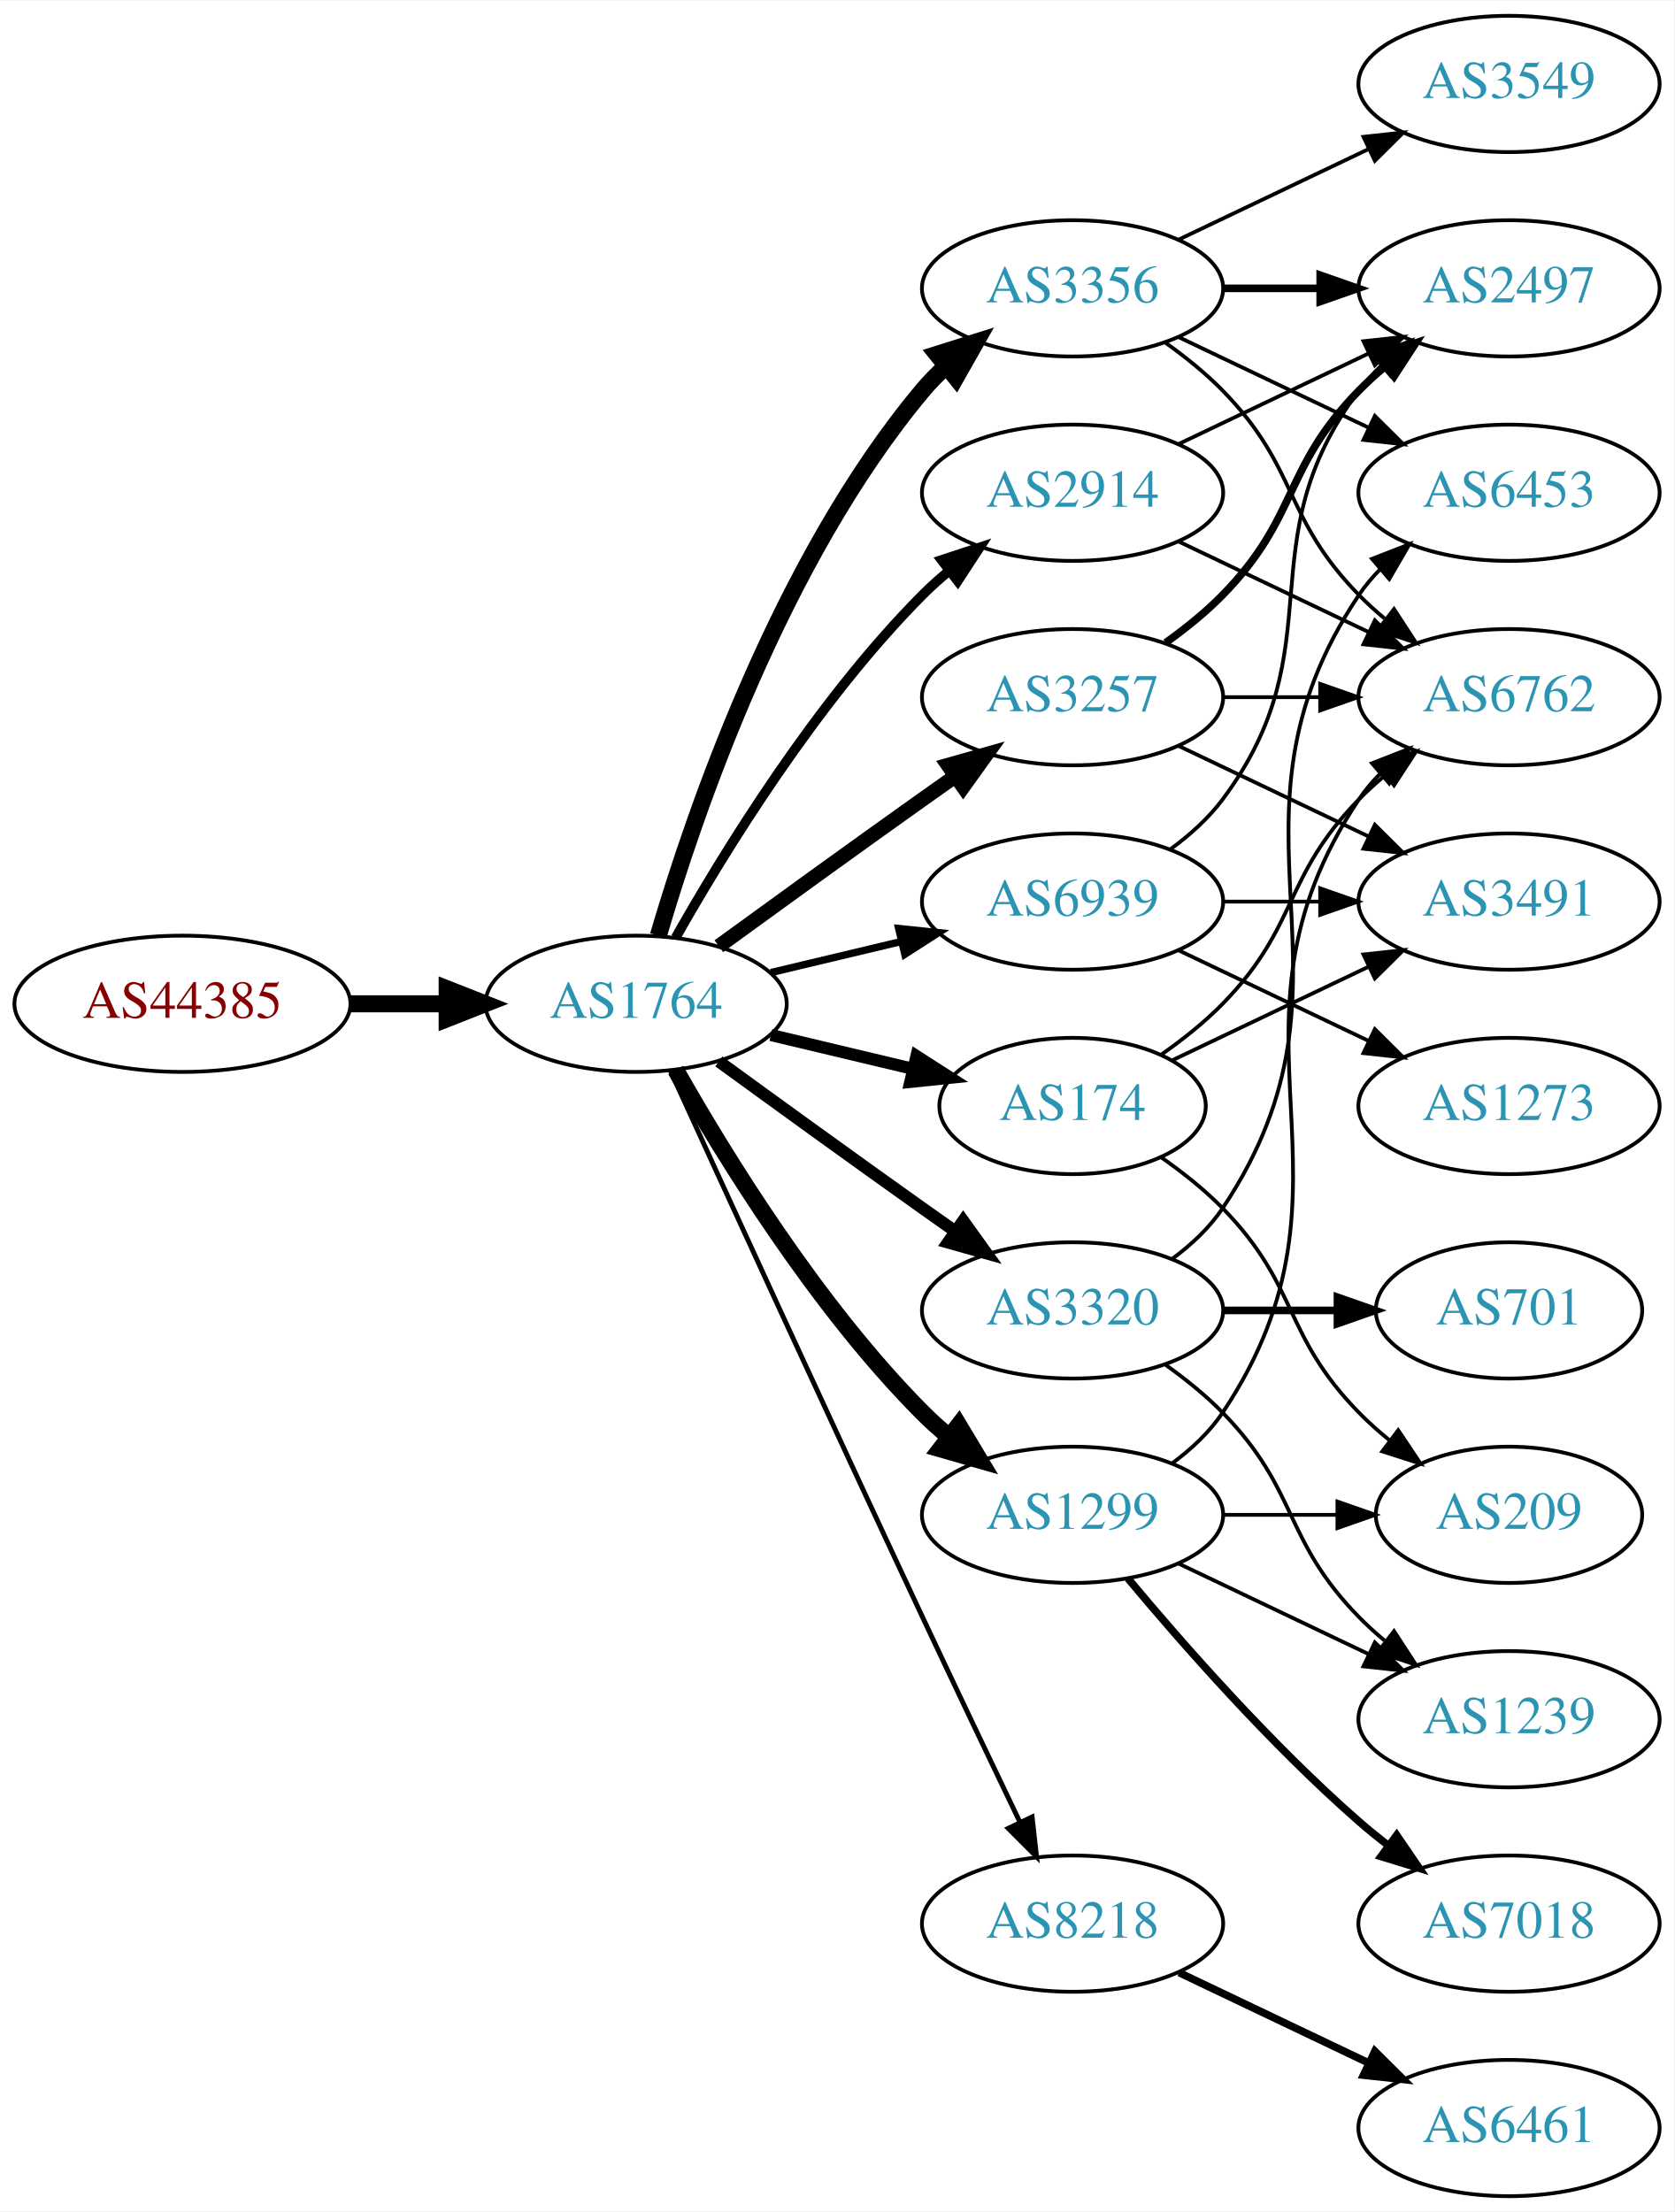
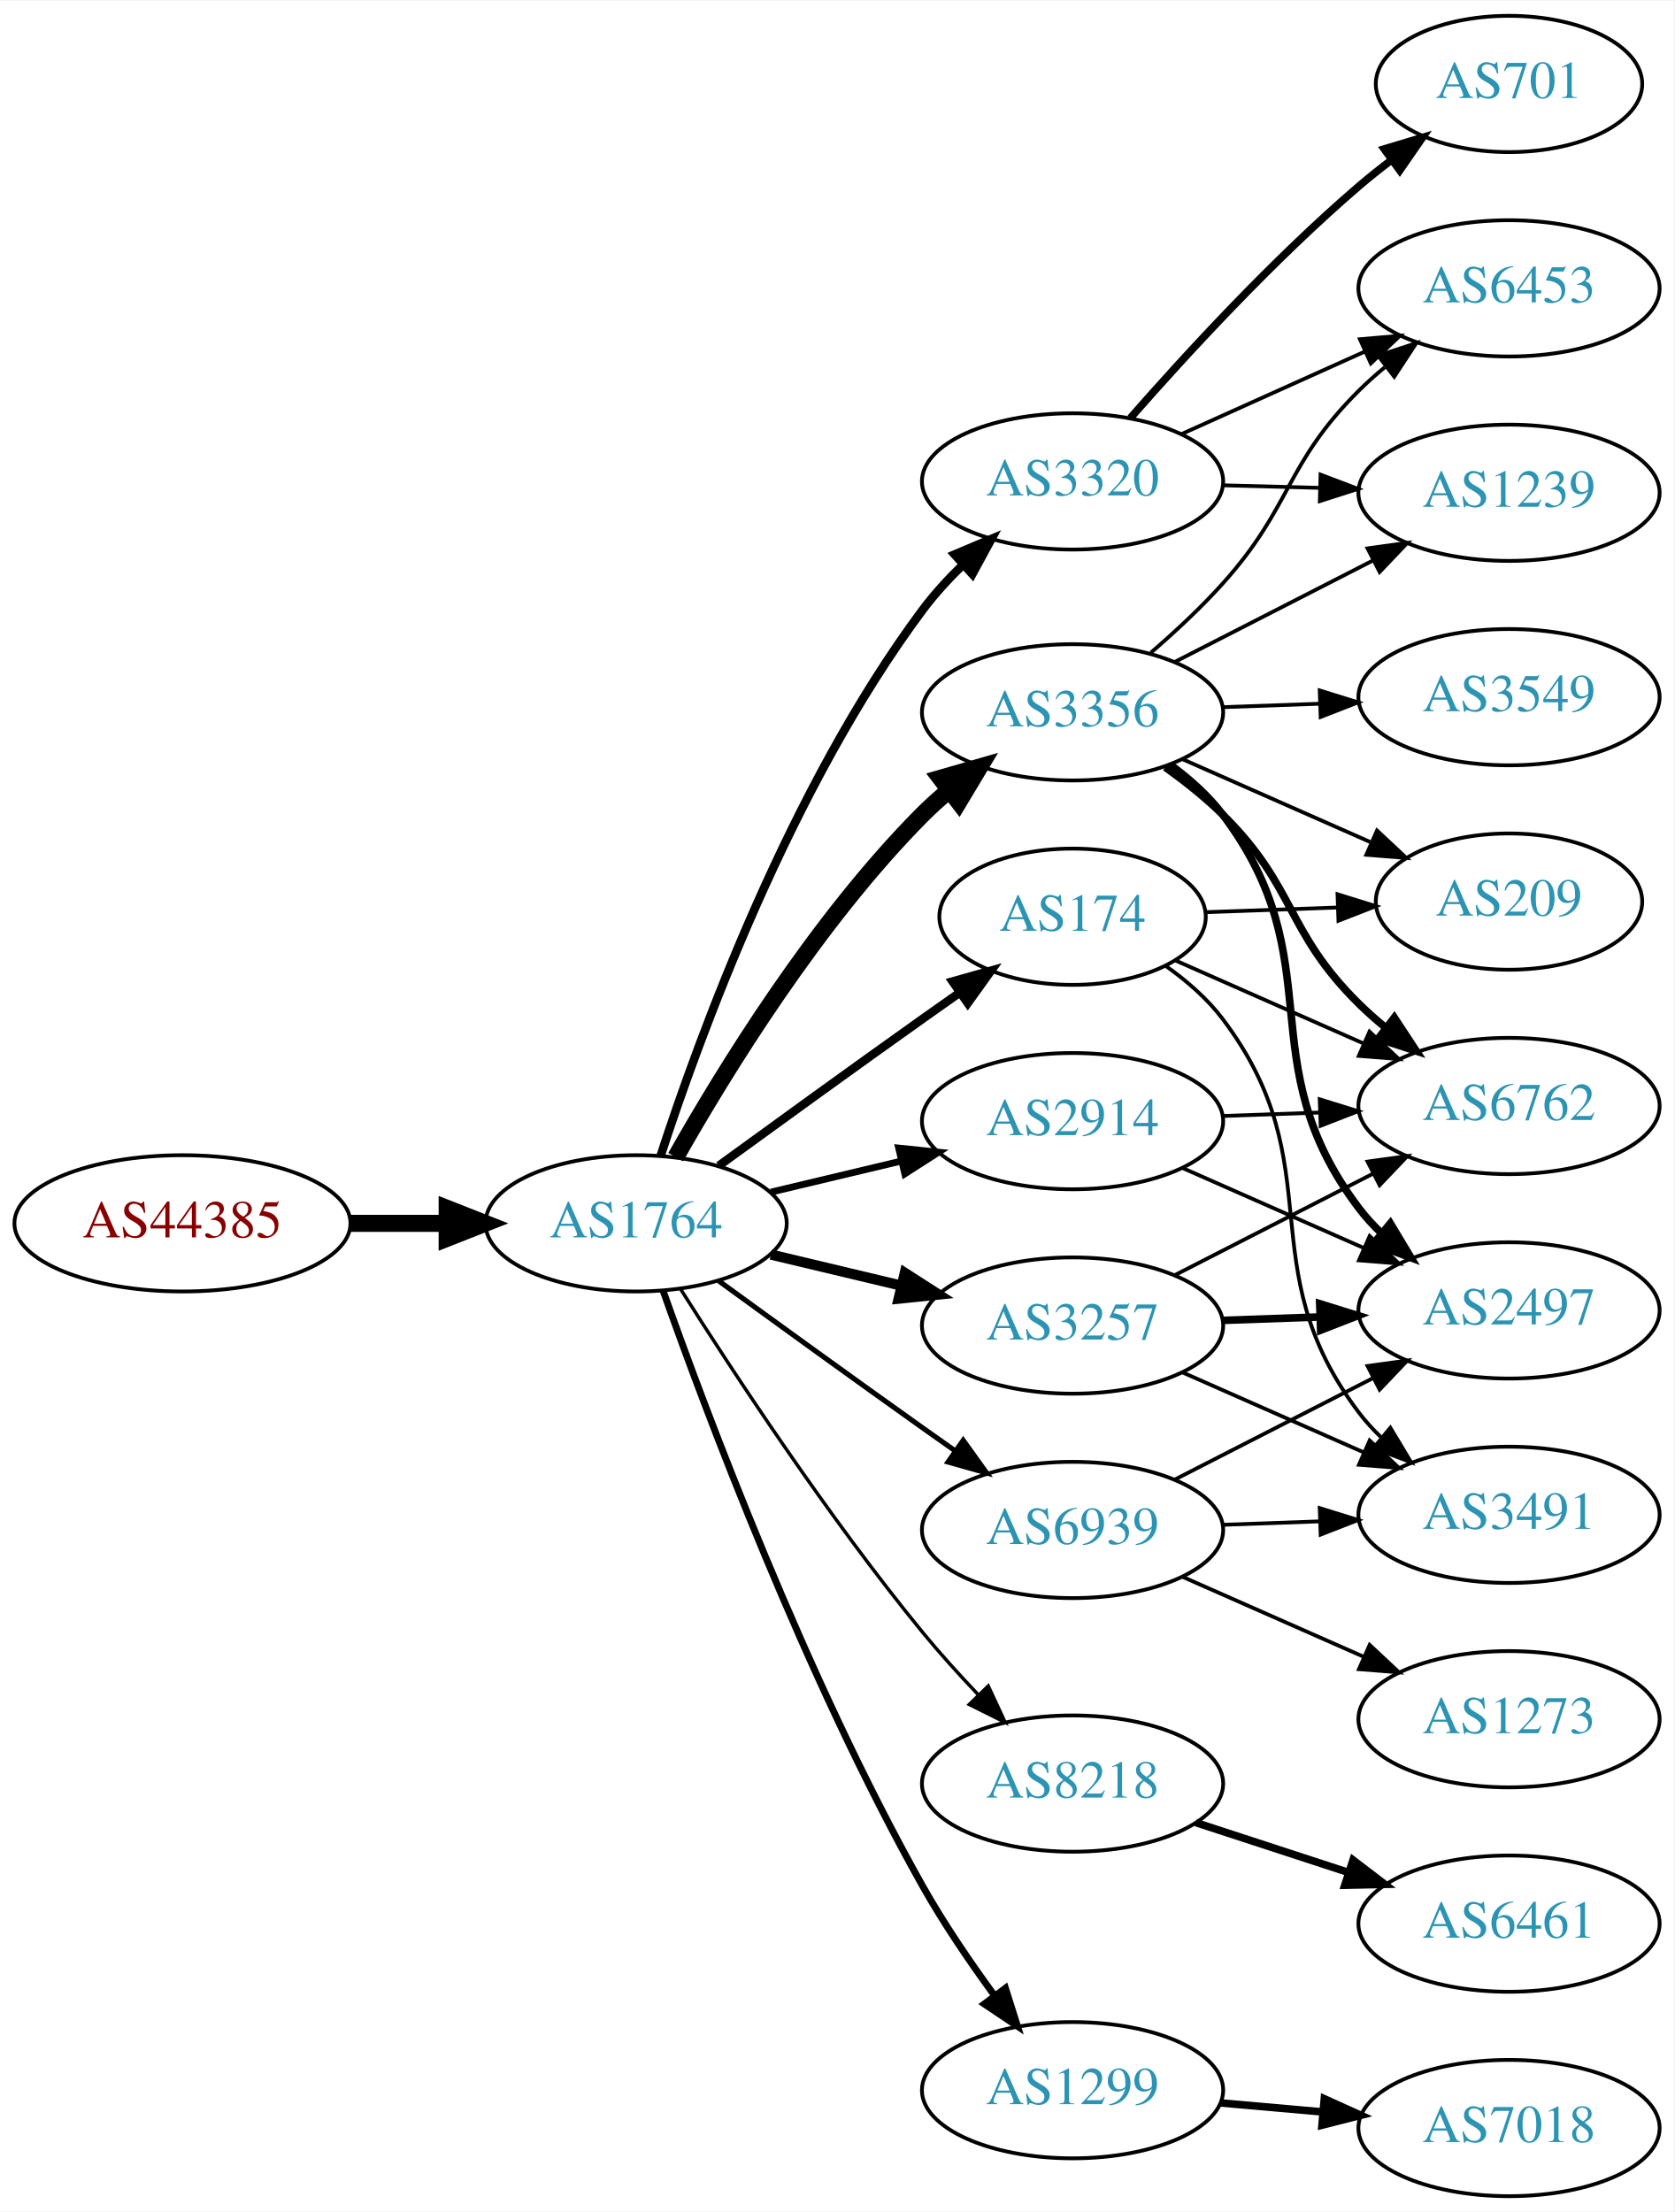
<svg xmlns="http://www.w3.org/2000/svg" xmlns:xlink="http://www.w3.org/1999/xlink" width="442pt" height="584pt" viewBox="0.00 0.00 442.27 584.00">
  <g id="graph0" class="graph" transform="scale(1 1) rotate(0) translate(4 580)">
    <polygon fill="white" stroke="none" points="-4,4 -4,-580 438.271,-580 438.271,4 -4,4" />
    <g id="node1" class="node">
      <g id="a_node1">
        <a xlink:href="/asn/44385" xlink:title="AS44385 ~ NA-NET Communications GmbH [AT]">
-           <ellipse fill="#ffffff" stroke="black" cx="44.196" cy="-315" rx="44.393" ry="18" />
-           <text text-anchor="middle" x="44.196" y="-311.3" font-family="Times,serif" font-size="14.00" fill="#880000">AS44385</text>
+           <ellipse fill="#ffffff" stroke="black" cx="44.196" cy="-257" rx="44.393" ry="18" />
+           <text text-anchor="middle" x="44.196" y="-253.3" font-family="Times,serif" font-size="14.00" fill="#880000">AS44385</text>
        </a>
      </g>
    </g>
    <g id="node2" class="node">
      <g id="a_node2">
        <a xlink:href="/asn/1764" xlink:title="AS1764 ~ NEXTLAYER-AS [AT]">
-           <ellipse fill="#ffffff" stroke="black" cx="164.039" cy="-315" rx="39.794" ry="18" />
-           <text text-anchor="middle" x="164.039" y="-311.3" font-family="Times,serif" font-size="14.00" fill="#2c94b3">AS1764</text>
+           <ellipse fill="#ffffff" stroke="black" cx="164.039" cy="-257" rx="39.794" ry="18" />
+           <text text-anchor="middle" x="164.039" y="-253.3" font-family="Times,serif" font-size="14.00" fill="#2c94b3">AS1764</text>
        </a>
      </g>
    </g>
    <g id="edge1" class="edge">
-       <path fill="none" stroke="black" stroke-width="4.5" d="M88.407,-315C96.72,-315 105.482,-315 113.965,-315" />
-       <polygon fill="black" stroke="black" stroke-width="4.5" points="114.123,-318.938 124.123,-315 114.123,-311.063 114.123,-318.938" />
+       <path fill="none" stroke="black" stroke-width="4.5" d="M88.407,-257C96.72,-257 105.482,-257 113.965,-257" />
+       <polygon fill="black" stroke="black" stroke-width="4.5" points="114.123,-260.938 124.123,-257 114.123,-253.063 114.123,-260.938" />
    </g>
    <g id="node3" class="node">
      <g id="a_node3">
-         <a xlink:href="/asn/3257" xlink:title="AS3257 ~ GTT [DE]">
-           <ellipse fill="#ffffff" stroke="black" cx="279.332" cy="-396" rx="39.794" ry="18" />
-           <text text-anchor="middle" x="279.332" y="-392.3" font-family="Times,serif" font-size="14.00" fill="#2c94b3">AS3257</text>
+         <a xlink:href="/asn/2914" xlink:title="AS2914 ~ NTT America, Inc. [US]">
+           <ellipse fill="#ffffff" stroke="black" cx="279.332" cy="-284" rx="39.794" ry="18" />
+           <text text-anchor="middle" x="279.332" y="-280.3" font-family="Times,serif" font-size="14.00" fill="#2c94b3">AS2914</text>
        </a>
      </g>
    </g>
    <g id="edge2" class="edge">
-       <path fill="none" stroke="black" stroke-width="3.857" d="M185.887,-330.222C200.821,-341.091 221.435,-356.025 239.685,-369 242.506,-371.005 245.449,-373.085 248.397,-375.159" />
-       <polygon fill="black" stroke="black" stroke-width="3.857" points="246.424,-378.05 256.621,-380.926 250.443,-372.319 246.424,-378.05" />
+       <path fill="none" stroke="black" stroke-width="1.8" d="M199.646,-265.248C210.517,-267.838 222.671,-270.735 234.114,-273.462" />
+       <polygon fill="black" stroke="black" stroke-width="1.8" points="233.397,-276.889 243.936,-275.803 235.02,-270.08 233.397,-276.889" />
    </g>
    <g id="node4" class="node">
      <g id="a_node4">
-         <a xlink:href="/asn/2914" xlink:title="AS2914 ~ NTT America, Inc. [US]">
-           <ellipse fill="#ffffff" stroke="black" cx="279.332" cy="-450" rx="39.794" ry="18" />
-           <text text-anchor="middle" x="279.332" y="-446.3" font-family="Times,serif" font-size="14.00" fill="#2c94b3">AS2914</text>
+         <a xlink:href="/asn/8218" xlink:title="AS8218 ~ legacy Neotelecoms [FR]">
+           <ellipse fill="#ffffff" stroke="black" cx="279.332" cy="-109" rx="39.794" ry="18" />
+           <text text-anchor="middle" x="279.332" y="-105.3" font-family="Times,serif" font-size="14.00" fill="#2c94b3">AS8218</text>
        </a>
      </g>
    </g>
    <g id="edge3" class="edge">
-       <path fill="none" stroke="black" stroke-width="2.571" d="M174.498,-332.49C187.28,-355.096 211.712,-394.886 239.685,-423 241.796,-425.121 244.092,-427.188 246.477,-429.171" />
-       <polygon fill="black" stroke="black" stroke-width="2.571" points="244.73,-432.242 254.793,-435.556 248.993,-426.69 244.73,-432.242" />
+       <path fill="none" stroke="black" stroke-width="0.9" d="M175.849,-239.541C189.682,-217.653 214.837,-179.323 239.685,-149 244.208,-143.48 249.341,-137.813 254.354,-132.545" />
+       <polygon fill="black" stroke="black" stroke-width="0.9" points="257.061,-134.781 261.528,-125.174 252.045,-129.899 257.061,-134.781" />
    </g>
    <g id="node5" class="node">
      <g id="a_node5">
        <a xlink:href="/asn/3320" xlink:title="AS3320 ~ DTAG [DE]">
-           <ellipse fill="#ffffff" stroke="black" cx="279.332" cy="-234" rx="39.794" ry="18" />
-           <text text-anchor="middle" x="279.332" y="-230.3" font-family="Times,serif" font-size="14.00" fill="#2c94b3">AS3320</text>
+           <ellipse fill="#ffffff" stroke="black" cx="279.332" cy="-453" rx="39.794" ry="18" />
+           <text text-anchor="middle" x="279.332" y="-449.3" font-family="Times,serif" font-size="14.00" fill="#2c94b3">AS3320</text>
        </a>
      </g>
    </g>
    <g id="edge4" class="edge">
-       <path fill="none" stroke="black" stroke-width="3.214" d="M185.887,-299.778C200.821,-288.909 221.435,-273.975 239.685,-261 242.506,-258.995 245.449,-256.915 248.397,-254.841" />
-       <polygon fill="black" stroke="black" stroke-width="3.214" points="250.443,-257.681 256.621,-249.074 246.424,-251.95 250.443,-257.681" />
+       <path fill="none" stroke="black" stroke-width="2.25" d="M170.514,-274.838C180.69,-306.137 204.708,-372.073 239.685,-419 242.809,-423.192 246.524,-427.243 250.396,-430.999" />
+       <polygon fill="black" stroke="black" stroke-width="2.25" points="248.161,-433.697 257.921,-437.818 252.861,-428.51 248.161,-433.697" />
    </g>
    <g id="node6" class="node">
      <g id="a_node6">
        <a xlink:href="/asn/3356" xlink:title="AS3356 ~ LEVEL3 [US]">
-           <ellipse fill="#ffffff" stroke="black" cx="279.332" cy="-504" rx="39.794" ry="18" />
-           <text text-anchor="middle" x="279.332" y="-500.3" font-family="Times,serif" font-size="14.00" fill="#2c94b3">AS3356</text>
+           <ellipse fill="#ffffff" stroke="black" cx="279.332" cy="-392" rx="39.794" ry="18" />
+           <text text-anchor="middle" x="279.332" y="-388.3" font-family="Times,serif" font-size="14.00" fill="#2c94b3">AS3356</text>
        </a>
      </g>
    </g>
    <g id="edge5" class="edge">
-       <path fill="none" stroke="black" stroke-width="4.5" d="M169.913,-333.002C179.227,-364.844 202.043,-431.981 239.685,-477 241.555,-479.237 243.654,-481.374 245.88,-483.396" />
-       <polygon fill="black" stroke="black" stroke-width="4.5" points="243.548,-486.574 253.799,-489.804 248.502,-480.452 243.548,-486.574" />
+       <path fill="none" stroke="black" stroke-width="4.5" d="M174.498,-274.49C187.28,-297.096 211.712,-336.886 239.685,-365 241.796,-367.121 244.092,-369.188 246.477,-371.171" />
+       <polygon fill="black" stroke="black" stroke-width="4.5" points="244.463,-374.589 254.793,-377.556 249.259,-368.343 244.463,-374.589" />
    </g>
    <g id="node7" class="node">
      <g id="a_node7">
-         <a xlink:href="/asn/174" xlink:title="AS174 ~ Cogent Communications [US]">
-           <ellipse fill="#ffffff" stroke="black" cx="279.332" cy="-288" rx="35.194" ry="18" />
-           <text text-anchor="middle" x="279.332" y="-284.3" font-family="Times,serif" font-size="14.00" fill="#2c94b3">AS174</text>
+         <a xlink:href="/asn/3257" xlink:title="AS3257 ~ GTT [DE]">
+           <ellipse fill="#ffffff" stroke="black" cx="279.332" cy="-230" rx="39.794" ry="18" />
+           <text text-anchor="middle" x="279.332" y="-226.3" font-family="Times,serif" font-size="14.00" fill="#2c94b3">AS3257</text>
        </a>
      </g>
    </g>
    <g id="edge6" class="edge">
-       <path fill="none" stroke="black" stroke-width="3.214" d="M199.646,-306.752C211.44,-303.942 224.745,-300.771 237.013,-297.847" />
-       <polygon fill="black" stroke="black" stroke-width="3.214" points="238.101,-301.186 247.018,-295.463 236.479,-294.376 238.101,-301.186" />
+       <path fill="none" stroke="black" stroke-width="2.7" d="M199.646,-248.752C210.517,-246.162 222.671,-243.265 234.114,-240.538" />
+       <polygon fill="black" stroke="black" stroke-width="2.7" points="235.02,-243.92 243.936,-238.197 233.397,-237.111 235.02,-243.92" />
    </g>
    <g id="node8" class="node">
      <g id="a_node8">
        <a xlink:href="/asn/1299" xlink:title="AS1299 ~ Telia Carrier [EU]">
-           <ellipse fill="#ffffff" stroke="black" cx="279.332" cy="-180" rx="39.794" ry="18" />
-           <text text-anchor="middle" x="279.332" y="-176.3" font-family="Times,serif" font-size="14.00" fill="#2c94b3">AS1299</text>
+           <ellipse fill="#ffffff" stroke="black" cx="279.332" cy="-28" rx="39.794" ry="18" />
+           <text text-anchor="middle" x="279.332" y="-24.3" font-family="Times,serif" font-size="14.00" fill="#2c94b3">AS1299</text>
        </a>
      </g>
    </g>
    <g id="edge7" class="edge">
-       <path fill="none" stroke="black" stroke-width="4.5" d="M174.498,-297.51C187.28,-274.904 211.712,-235.114 239.685,-207 241.796,-204.879 244.092,-202.812 246.477,-200.829" />
-       <polygon fill="black" stroke="black" stroke-width="4.5" points="249.259,-203.657 254.793,-194.444 244.463,-197.411 249.259,-203.657" />
+       <path fill="none" stroke="black" stroke-width="1.8" d="M171.142,-239.266C182.57,-206.973 208.848,-136.849 239.685,-82 245.251,-72.1 252.256,-61.823 258.769,-52.924" />
+       <polygon fill="black" stroke="black" stroke-width="1.8" points="261.606,-54.975 264.799,-44.873 256.003,-50.779 261.606,-54.975" />
    </g>
    <g id="node9" class="node">
      <g id="a_node9">
-         <a xlink:href="/asn/8218" xlink:title="AS8218 ~ legacy Neotelecoms [FR]">
-           <ellipse fill="#ffffff" stroke="black" cx="279.332" cy="-72" rx="39.794" ry="18" />
-           <text text-anchor="middle" x="279.332" y="-68.3" font-family="Times,serif" font-size="14.00" fill="#2c94b3">AS8218</text>
+         <a xlink:href="/asn/174" xlink:title="AS174 ~ Cogent Communications [US]">
+           <ellipse fill="#ffffff" stroke="black" cx="279.332" cy="-338" rx="35.194" ry="18" />
+           <text text-anchor="middle" x="279.332" y="-334.3" font-family="Times,serif" font-size="14.00" fill="#2c94b3">AS174</text>
        </a>
      </g>
    </g>
    <g id="edge8" class="edge">
-       <path fill="none" stroke="black" stroke-width="1.286" d="M173.026,-297.464C186.602,-267.704 215.099,-205.43 239.685,-153 248.176,-134.892 257.868,-114.579 265.422,-98.825" />
-       <polygon fill="black" stroke="black" stroke-width="1.286" points="268.647,-100.195 269.82,-89.665 262.337,-97.165 268.647,-100.195" />
+       <path fill="none" stroke="black" stroke-width="2.25" d="M185.887,-272.222C200.821,-283.091 221.435,-298.025 239.685,-311 242.895,-313.282 246.264,-315.661 249.619,-318.018" />
+       <polygon fill="black" stroke="black" stroke-width="2.25" points="247.631,-320.899 257.83,-323.77 251.647,-315.166 247.631,-320.899" />
    </g>
    <g id="node10" class="node">
      <g id="a_node10">
        <a xlink:href="/asn/6939" xlink:title="AS6939 ~ Hurricane Electric LLC [US]">
-           <ellipse fill="#ffffff" stroke="black" cx="279.332" cy="-342" rx="39.794" ry="18" />
-           <text text-anchor="middle" x="279.332" y="-338.3" font-family="Times,serif" font-size="14.00" fill="#2c94b3">AS6939</text>
+           <ellipse fill="#ffffff" stroke="black" cx="279.332" cy="-176" rx="39.794" ry="18" />
+           <text text-anchor="middle" x="279.332" y="-172.3" font-family="Times,serif" font-size="14.00" fill="#2c94b3">AS6939</text>
        </a>
      </g>
    </g>
    <g id="edge9" class="edge">
-       <path fill="none" stroke="black" stroke-width="1.929" d="M199.646,-323.248C210.517,-325.838 222.671,-328.735 234.114,-331.462" />
-       <polygon fill="black" stroke="black" stroke-width="1.929" points="233.397,-334.889 243.936,-333.803 235.02,-328.08 233.397,-334.889" />
+       <path fill="none" stroke="black" stroke-width="1.35" d="M185.887,-241.778C200.821,-230.909 221.435,-215.975 239.685,-203 242.506,-200.995 245.449,-198.915 248.397,-196.841" />
+       <polygon fill="black" stroke="black" stroke-width="1.35" points="250.443,-199.681 256.621,-191.074 246.424,-193.95 250.443,-199.681" />
+     </g>
+     <g id="node15" class="node">
+       <g id="a_node15">
+         <a xlink:href="/asn/6762" xlink:title="AS6762 ~ TELECOM ITALIA SPARKLE S.p.A. [IT]">
+           <ellipse fill="#ffffff" stroke="black" cx="394.625" cy="-288" rx="39.794" ry="18" />
+           <text text-anchor="middle" x="394.625" y="-284.3" font-family="Times,serif" font-size="14.00" fill="#2c94b3">AS6762</text>
+         </a>
+       </g>
+     </g>
+     <g id="edge31" class="edge">
+       <path fill="none" stroke="black" d="M319.004,-285.365C327.207,-285.655 335.971,-285.964 344.503,-286.266" />
+       <polygon fill="black" stroke="black" points="344.625,-289.772 354.742,-286.627 344.872,-282.776 344.625,-289.772" />
+     </g>
+     <g id="node17" class="node">
+       <g id="a_node17">
+         <a xlink:href="/asn/2497" xlink:title="AS2497 ~ Internet Initiative Japan Inc. [JP]">
+           <ellipse fill="#ffffff" stroke="black" cx="394.625" cy="-234" rx="39.794" ry="18" />
+           <text text-anchor="middle" x="394.625" y="-230.3" font-family="Times,serif" font-size="14.00" fill="#2c94b3">AS2497</text>
+         </a>
+       </g>
+     </g>
+     <g id="edge30" class="edge">
+       <path fill="none" stroke="black" d="M308.337,-271.64C322.771,-265.27 340.572,-257.414 356.171,-250.53" />
+       <polygon fill="black" stroke="black" points="357.814,-253.63 365.549,-246.391 354.987,-247.226 357.814,-253.63" />
    </g>
    <g id="node11" class="node">
      <g id="a_node11">
-         <a xlink:href="/asn/2497" xlink:title="AS2497 ~ Internet Initiative Japan Inc. [JP]">
-           <ellipse fill="#ffffff" stroke="black" cx="394.625" cy="-504" rx="39.794" ry="18" />
-           <text text-anchor="middle" x="394.625" y="-500.3" font-family="Times,serif" font-size="14.00" fill="#2c94b3">AS2497</text>
+         <a xlink:href="/asn/6461" xlink:title="AS6461 ~ Zayo Bandwidth [US]">
+           <ellipse fill="#ffffff" stroke="black" cx="394.625" cy="-72" rx="39.794" ry="18" />
+           <text text-anchor="middle" x="394.625" y="-68.3" font-family="Times,serif" font-size="14.00" fill="#2c94b3">AS6461</text>
        </a>
      </g>
    </g>
    <g id="edge10" class="edge">
-       <path fill="none" stroke="black" stroke-width="2" d="M303.926,-410.389C309.182,-414.148 314.513,-418.437 318.978,-423 339.151,-443.617 334.806,-456.383 354.978,-477 357.071,-479.139 359.354,-481.218 361.731,-483.21" />
-       <polygon fill="black" stroke="black" stroke-width="2" points="359.974,-486.275 370.031,-489.611 364.249,-480.732 359.974,-486.275" />
+       <path fill="none" stroke="black" stroke-width="2" d="M311.89,-98.693C324.307,-94.638 338.741,-89.924 351.992,-85.597" />
+       <polygon fill="black" stroke="black" stroke-width="2" points="353.423,-88.811 361.842,-82.38 351.25,-82.157 353.423,-88.811" />
    </g>
    <g id="node12" class="node">
      <g id="a_node12">
-         <a xlink:href="/asn/6762" xlink:title="AS6762 ~ TELECOM ITALIA SPARKLE S.p.A. [IT]">
-           <ellipse fill="#ffffff" stroke="black" cx="394.625" cy="-396" rx="39.794" ry="18" />
-           <text text-anchor="middle" x="394.625" y="-392.3" font-family="Times,serif" font-size="14.00" fill="#2c94b3">AS6762</text>
+         <a xlink:href="/asn/701" xlink:title="AS701 ~ UUNET [US]">
+           <ellipse fill="#ffffff" stroke="black" cx="394.625" cy="-558" rx="35.194" ry="18" />
+           <text text-anchor="middle" x="394.625" y="-554.3" font-family="Times,serif" font-size="14.00" fill="#2c94b3">AS701</text>
        </a>
      </g>
    </g>
    <g id="edge11" class="edge">
-       <path fill="none" stroke="black" d="M319.004,-396C327.207,-396 335.971,-396 344.503,-396" />
-       <polygon fill="black" stroke="black" points="344.742,-399.5 354.742,-396 344.742,-392.5 344.742,-399.5" />
+       <path fill="none" stroke="black" stroke-width="2" d="M294.615,-469.756C309.035,-486.214 332.35,-511.606 354.978,-531 357.67,-533.307 360.557,-535.606 363.496,-537.834" />
+       <polygon fill="black" stroke="black" stroke-width="2" points="361.653,-540.822 371.8,-543.872 365.77,-535.16 361.653,-540.822" />
    </g>
    <g id="node13" class="node">
      <g id="a_node13">
-         <a xlink:href="/asn/3491" xlink:title="AS3491 ~ PCCW Global, Inc. [US]">
-           <ellipse fill="#ffffff" stroke="black" cx="394.625" cy="-342" rx="39.794" ry="18" />
-           <text text-anchor="middle" x="394.625" y="-338.3" font-family="Times,serif" font-size="14.00" fill="#2c94b3">AS3491</text>
+         <a xlink:href="/asn/1239" xlink:title="AS1239 ~ Sprint [US]">
+           <ellipse fill="#ffffff" stroke="black" cx="394.625" cy="-450" rx="39.794" ry="18" />
+           <text text-anchor="middle" x="394.625" y="-446.3" font-family="Times,serif" font-size="14.00" fill="#2c94b3">AS1239</text>
        </a>
      </g>
    </g>
    <g id="edge12" class="edge">
-       <path fill="none" stroke="black" d="M307.468,-383.066C322.462,-375.919 341.283,-366.948 357.506,-359.215" />
-       <polygon fill="black" stroke="black" points="359.188,-362.291 366.71,-354.829 356.177,-355.972 359.188,-362.291" />
-     </g>
-     <g id="edge29" class="edge">
-       <path fill="none" stroke="black" d="M307.468,-462.934C322.462,-470.081 341.283,-479.052 357.506,-486.785" />
-       <polygon fill="black" stroke="black" points="356.177,-490.028 366.71,-491.171 359.188,-483.709 356.177,-490.028" />
-     </g>
-     <g id="edge28" class="edge">
-       <path fill="none" stroke="black" d="M307.468,-437.066C322.462,-429.919 341.283,-420.948 357.506,-413.215" />
-       <polygon fill="black" stroke="black" points="359.188,-416.291 366.71,-408.829 356.177,-409.972 359.188,-416.291" />
+       <path fill="none" stroke="black" d="M319.004,-451.976C327.207,-451.759 335.971,-451.527 344.503,-451.301" />
+       <polygon fill="black" stroke="black" points="344.838,-454.793 354.742,-451.03 344.653,-447.796 344.838,-454.793" />
    </g>
    <g id="node14" class="node">
      <g id="a_node14">
-         <a xlink:href="/asn/701" xlink:title="AS701 ~ UUNET [US]">
-           <ellipse fill="#ffffff" stroke="black" cx="394.625" cy="-234" rx="35.194" ry="18" />
-           <text text-anchor="middle" x="394.625" y="-230.3" font-family="Times,serif" font-size="14.00" fill="#2c94b3">AS701</text>
+         <a xlink:href="/asn/6453" xlink:title="AS6453 ~ TATA COMMUNICATIONS (AMERICA) INC [US]">
+           <ellipse fill="#ffffff" stroke="black" cx="394.625" cy="-504" rx="39.794" ry="18" />
+           <text text-anchor="middle" x="394.625" y="-500.3" font-family="Times,serif" font-size="14.00" fill="#2c94b3">AS6453</text>
        </a>
      </g>
    </g>
    <g id="edge13" class="edge">
-       <path fill="none" stroke="black" stroke-width="2" d="M319.004,-234C328.709,-234 339.2,-234 349.163,-234" />
-       <polygon fill="black" stroke="black" stroke-width="2" points="349.299,-237.5 359.299,-234 349.299,-230.5 349.299,-237.5" />
-     </g>
-     <g id="node15" class="node">
-       <g id="a_node15">
-         <a xlink:href="/asn/1239" xlink:title="AS1239 ~ Sprint [US]">
-           <ellipse fill="#ffffff" stroke="black" cx="394.625" cy="-126" rx="39.794" ry="18" />
-           <text text-anchor="middle" x="394.625" y="-122.3" font-family="Times,serif" font-size="14.00" fill="#2c94b3">AS1239</text>
-         </a>
-       </g>
+       <path fill="none" stroke="black" d="M308.046,-465.476C322.585,-472.021 340.599,-480.13 356.345,-487.218" />
+       <polygon fill="black" stroke="black" points="355.248,-490.563 365.803,-491.476 358.121,-484.18 355.248,-490.563" />
+     </g>
+     <g id="edge18" class="edge">
+       <path fill="none" stroke="black" d="M306.323,-405.306C321.867,-413.264 341.818,-423.478 358.723,-432.132" />
+       <polygon fill="black" stroke="black" points="357.258,-435.314 367.754,-436.756 360.447,-429.083 357.258,-435.314" />
+     </g>
+     <g id="edge16" class="edge">
+       <path fill="none" stroke="black" d="M300.031,-407.764C306.376,-413.242 313.244,-419.618 318.978,-426 337.521,-446.638 335.312,-457.429 354.978,-477 357.099,-479.111 359.403,-481.17 361.793,-483.148" />
+       <polygon fill="black" stroke="black" points="360.051,-486.222 370.118,-489.524 364.307,-480.665 360.051,-486.222" />
    </g>
    <g id="edge14" class="edge">
-       <path fill="none" stroke="black" d="M303.926,-219.611C309.182,-215.852 314.513,-211.563 318.978,-207 339.151,-186.383 334.806,-173.617 354.978,-153 357.071,-150.861 359.354,-148.782 361.731,-146.79" />
-       <polygon fill="black" stroke="black" points="364.249,-149.268 370.031,-140.389 359.974,-143.725 364.249,-149.268" />
+       <path fill="none" stroke="black" stroke-width="2" d="M303.807,-377.493C309.068,-373.739 314.432,-369.482 318.978,-365 338.478,-345.775 335.478,-334.225 354.978,-315 357.109,-312.899 359.42,-310.847 361.815,-308.874" />
+       <polygon fill="black" stroke="black" stroke-width="2" points="364.327,-311.359 370.149,-302.507 360.078,-305.797 364.327,-311.359" />
    </g>
    <g id="node16" class="node">
      <g id="a_node16">
-         <a xlink:href="/asn/6453" xlink:title="AS6453 ~ TATA COMMUNICATIONS (AMERICA) INC [US]">
-           <ellipse fill="#ffffff" stroke="black" cx="394.625" cy="-450" rx="39.794" ry="18" />
-           <text text-anchor="middle" x="394.625" y="-446.3" font-family="Times,serif" font-size="14.00" fill="#2c94b3">AS6453</text>
+         <a xlink:href="/asn/3549" xlink:title="AS3549 ~ Level 3 Parent, LLC [US]">
+           <ellipse fill="#ffffff" stroke="black" cx="394.625" cy="-396" rx="39.794" ry="18" />
+           <text text-anchor="middle" x="394.625" y="-392.3" font-family="Times,serif" font-size="14.00" fill="#2c94b3">AS3549</text>
        </a>
      </g>
    </g>
    <g id="edge15" class="edge">
-       <path fill="none" stroke="black" d="M305.651,-247.607C310.707,-251.351 315.518,-255.831 318.978,-261 360.003,-322.294 313.954,-361.706 354.978,-423 356.6,-425.423 358.519,-427.695 360.621,-429.81" />
-       <polygon fill="black" stroke="black" points="358.434,-432.546 368.306,-436.393 362.988,-427.229 358.434,-432.546" />
-     </g>
-     <g id="edge16" class="edge">
-       <path fill="none" stroke="black" stroke-width="2" d="M319.004,-504C327.207,-504 335.971,-504 344.503,-504" />
-       <polygon fill="black" stroke="black" stroke-width="2" points="344.742,-507.5 354.742,-504 344.742,-500.5 344.742,-507.5" />
-     </g>
-     <g id="edge19" class="edge">
-       <path fill="none" stroke="black" d="M303.926,-489.611C309.182,-485.852 314.513,-481.563 318.978,-477 339.151,-456.383 334.806,-443.617 354.978,-423 357.071,-420.861 359.354,-418.782 361.731,-416.79" />
-       <polygon fill="black" stroke="black" points="364.249,-419.268 370.031,-410.389 359.974,-413.725 364.249,-419.268" />
+       <path fill="none" stroke="black" d="M319.004,-393.365C327.207,-393.655 335.971,-393.964 344.503,-394.266" />
+       <polygon fill="black" stroke="black" points="344.625,-397.772 354.742,-394.627 344.872,-390.776 344.625,-397.772" />
    </g>
    <g id="edge17" class="edge">
-       <path fill="none" stroke="black" d="M307.468,-491.066C322.462,-483.919 341.283,-474.948 357.506,-467.215" />
-       <polygon fill="black" stroke="black" points="359.188,-470.291 366.71,-462.829 356.177,-463.972 359.188,-470.291" />
-     </g>
-     <g id="node17" class="node">
-       <g id="a_node17">
-         <a xlink:href="/asn/3549" xlink:title="AS3549 ~ Level 3 Parent, LLC [US]">
-           <ellipse fill="#ffffff" stroke="black" cx="394.625" cy="-558" rx="39.794" ry="18" />
-           <text text-anchor="middle" x="394.625" y="-554.3" font-family="Times,serif" font-size="14.00" fill="#2c94b3">AS3549</text>
-         </a>
-       </g>
-     </g>
-     <g id="edge18" class="edge">
-       <path fill="none" stroke="black" d="M307.468,-516.934C322.462,-524.081 341.283,-533.052 357.506,-540.785" />
-       <polygon fill="black" stroke="black" points="356.177,-544.028 366.71,-545.171 359.188,-537.709 356.177,-544.028" />
-     </g>
-     <g id="edge21" class="edge">
-       <path fill="none" stroke="black" d="M302.714,-301.532C308.356,-305.49 314.17,-310.086 318.978,-315 339.151,-335.617 334.806,-348.383 354.978,-369 357.071,-371.139 359.354,-373.218 361.731,-375.21" />
-       <polygon fill="black" stroke="black" points="359.974,-378.275 370.031,-381.611 364.249,-372.732 359.974,-378.275" />
-     </g>
-     <g id="edge20" class="edge">
-       <path fill="none" stroke="black" d="M305.757,-300.119C321.059,-307.413 340.783,-316.814 357.665,-324.86" />
-       <polygon fill="black" stroke="black" points="356.172,-328.026 366.705,-329.169 359.184,-321.707 356.172,-328.026" />
+       <path fill="none" stroke="black" stroke-width="2" d="M305.22,-378.087C310.298,-374.359 315.228,-369.963 318.978,-365 348.467,-325.976 325.489,-300.024 354.978,-261 356.736,-258.674 358.753,-256.472 360.923,-254.405" />
+       <polygon fill="black" stroke="black" stroke-width="2" points="363.281,-256.996 368.736,-247.913 358.808,-251.612 363.281,-256.996" />
    </g>
    <g id="node18" class="node">
      <g id="a_node18">
        <a xlink:href="/asn/209" xlink:title="AS209 ~ CenturyLink Communications, LLC [US]">
-           <ellipse fill="#ffffff" stroke="black" cx="394.625" cy="-180" rx="35.194" ry="18" />
-           <text text-anchor="middle" x="394.625" y="-176.3" font-family="Times,serif" font-size="14.00" fill="#2c94b3">AS209</text>
-         </a>
-       </g>
+           <ellipse fill="#ffffff" stroke="black" cx="394.625" cy="-342" rx="35.194" ry="18" />
+           <text text-anchor="middle" x="394.625" y="-338.3" font-family="Times,serif" font-size="14.00" fill="#2c94b3">AS209</text>
+         </a>
+       </g>
+     </g>
+     <g id="edge19" class="edge">
+       <path fill="none" stroke="black" d="M308.337,-379.64C323.313,-373.031 341.915,-364.821 357.92,-357.757" />
+       <polygon fill="black" stroke="black" points="359.76,-360.772 367.495,-353.532 356.933,-354.367 359.76,-360.772" />
    </g>
    <g id="edge22" class="edge">
-       <path fill="none" stroke="black" d="M302.714,-274.468C308.356,-270.51 314.17,-265.914 318.978,-261 339.151,-240.383 334.806,-227.617 354.978,-207 357.457,-204.466 360.204,-202.017 363.056,-199.696" />
-       <polygon fill="black" stroke="black" points="365.359,-202.343 371.242,-193.532 361.148,-196.752 365.359,-202.343" />
-     </g>
-     <g id="edge24" class="edge">
-       <path fill="none" stroke="black" d="M305.651,-193.607C310.707,-197.351 315.518,-201.831 318.978,-207 360.003,-268.294 313.954,-307.706 354.978,-369 356.6,-371.423 358.519,-373.695 360.621,-375.81" />
-       <polygon fill="black" stroke="black" points="358.434,-378.546 368.306,-382.393 362.988,-373.229 358.434,-378.546" />
-     </g>
-     <g id="edge25" class="edge">
-       <path fill="none" stroke="black" d="M307.468,-167.066C322.462,-159.919 341.283,-150.948 357.506,-143.215" />
-       <polygon fill="black" stroke="black" points="359.188,-146.291 366.71,-138.829 356.177,-139.972 359.188,-146.291" />
-     </g>
-     <g id="edge26" class="edge">
-       <path fill="none" stroke="black" d="M319.004,-180C328.709,-180 339.2,-180 349.163,-180" />
-       <polygon fill="black" stroke="black" points="349.299,-183.5 359.299,-180 349.299,-176.5 349.299,-183.5" />
+       <path fill="none" stroke="black" d="M306.323,-243.306C321.867,-251.264 341.818,-261.478 358.723,-270.132" />
+       <polygon fill="black" stroke="black" points="357.258,-273.314 367.754,-274.756 360.447,-267.083 357.258,-273.314" />
+     </g>
+     <g id="edge20" class="edge">
+       <path fill="none" stroke="black" stroke-width="2" d="M319.004,-231.365C327.207,-231.655 335.971,-231.964 344.503,-232.266" />
+       <polygon fill="black" stroke="black" stroke-width="2" points="344.625,-235.772 354.742,-232.627 344.872,-228.776 344.625,-235.772" />
    </g>
    <g id="node19" class="node">
      <g id="a_node19">
-         <a xlink:href="/asn/7018" xlink:title="AS7018 ~ AT&amp;T Services, Inc. [US]">
-           <ellipse fill="#ffffff" stroke="black" cx="394.625" cy="-72" rx="39.794" ry="18" />
-           <text text-anchor="middle" x="394.625" y="-68.3" font-family="Times,serif" font-size="14.00" fill="#2c94b3">AS7018</text>
-         </a>
-       </g>
-     </g>
-     <g id="edge23" class="edge">
-       <path fill="none" stroke="black" stroke-width="2" d="M293.962,-163.183C308.244,-146.071 331.791,-119.255 354.978,-99 357.444,-96.846 360.082,-94.706 362.78,-92.628" />
-       <polygon fill="black" stroke="black" stroke-width="2" points="364.953,-95.375 370.934,-86.63 360.805,-89.736 364.953,-95.375" />
+         <a xlink:href="/asn/3491" xlink:title="AS3491 ~ PCCW Global, Inc. [US]">
+           <ellipse fill="#ffffff" stroke="black" cx="394.625" cy="-180" rx="39.794" ry="18" />
+           <text text-anchor="middle" x="394.625" y="-176.3" font-family="Times,serif" font-size="14.00" fill="#2c94b3">AS3491</text>
+         </a>
+       </g>
+     </g>
+     <g id="edge21" class="edge">
+       <path fill="none" stroke="black" d="M308.337,-217.64C322.771,-211.27 340.572,-203.414 356.171,-196.53" />
+       <polygon fill="black" stroke="black" points="357.814,-199.63 365.549,-192.391 354.987,-193.226 357.814,-199.63" />
    </g>
    <g id="node20" class="node">
      <g id="a_node20">
-         <a xlink:href="/asn/6461" xlink:title="AS6461 ~ Zayo Bandwidth [US]">
+         <a xlink:href="/asn/7018" xlink:title="AS7018 ~ AT&amp;T Services, Inc. [US]">
          <ellipse fill="#ffffff" stroke="black" cx="394.625" cy="-18" rx="39.794" ry="18" />
-           <text text-anchor="middle" x="394.625" y="-14.3" font-family="Times,serif" font-size="14.00" fill="#2c94b3">AS6461</text>
-         </a>
-       </g>
-     </g>
-     <g id="edge27" class="edge">
-       <path fill="none" stroke="black" stroke-width="2" d="M307.468,-59.066C322.462,-51.919 341.283,-42.948 357.506,-35.215" />
-       <polygon fill="black" stroke="black" stroke-width="2" points="359.188,-38.291 366.71,-30.829 356.177,-31.972 359.188,-38.291" />
-     </g>
-     <g id="edge30" class="edge">
-       <path fill="none" stroke="black" d="M305.262,-355.882C310.338,-359.611 315.256,-364.016 318.978,-369 349.249,-409.542 324.707,-436.458 354.978,-477 356.723,-479.336 358.73,-481.545 360.893,-483.617" />
-       <polygon fill="black" stroke="black" points="358.771,-486.405 368.694,-490.118 363.253,-481.027 358.771,-486.405" />
-     </g>
-     <g id="edge32" class="edge">
-       <path fill="none" stroke="black" d="M319.004,-342C327.207,-342 335.971,-342 344.503,-342" />
-       <polygon fill="black" stroke="black" points="344.742,-345.5 354.742,-342 344.742,-338.5 344.742,-345.5" />
+           <text text-anchor="middle" x="394.625" y="-14.3" font-family="Times,serif" font-size="14.00" fill="#2c94b3">AS7018</text>
+         </a>
+       </g>
+     </g>
+     <g id="edge23" class="edge">
+       <path fill="none" stroke="black" stroke-width="2" d="M318.372,-24.642C327.059,-23.875 336.403,-23.051 345.452,-22.252" />
+       <polygon fill="black" stroke="black" stroke-width="2" points="345.839,-25.732 355.492,-21.366 345.223,-18.759 345.839,-25.732" />
+     </g>
+     <g id="edge24" class="edge">
+       <path fill="none" stroke="black" d="M306.608,-326.403C321.362,-319.892 340.017,-311.659 356.268,-304.487" />
+       <polygon fill="black" stroke="black" points="357.775,-307.647 365.51,-300.408 354.949,-301.243 357.775,-307.647" />
+     </g>
+     <g id="edge26" class="edge">
+       <path fill="none" stroke="black" d="M314.631,-339.211C325.501,-339.595 337.678,-340.025 349.156,-340.43" />
+       <polygon fill="black" stroke="black" points="349.325,-343.938 359.442,-340.793 349.572,-336.942 349.325,-343.938" />
+     </g>
+     <g id="edge25" class="edge">
+       <path fill="none" stroke="black" d="M304.015,-324.957C309.513,-321.049 314.932,-316.355 318.978,-311 348.467,-271.976 325.489,-246.024 354.978,-207 356.736,-204.674 358.753,-202.472 360.923,-200.405" />
+       <polygon fill="black" stroke="black" points="363.281,-202.996 368.736,-193.913 358.808,-197.612 363.281,-202.996" />
+     </g>
+     <g id="edge29" class="edge">
+       <path fill="none" stroke="black" d="M306.323,-189.306C321.867,-197.264 341.818,-207.478 358.723,-216.132" />
+       <polygon fill="black" stroke="black" points="357.258,-219.314 367.754,-220.756 360.447,-213.083 357.258,-219.314" />
+     </g>
+     <g id="edge28" class="edge">
+       <path fill="none" stroke="black" d="M319.004,-177.365C327.207,-177.655 335.971,-177.964 344.503,-178.266" />
+       <polygon fill="black" stroke="black" points="344.625,-181.772 354.742,-178.627 344.872,-174.776 344.625,-181.772" />
    </g>
    <g id="node21" class="node">
      <g id="a_node21">
        <a xlink:href="/asn/1273" xlink:title="AS1273 ~ Vodafone Group PLC [EU]">
-           <ellipse fill="#ffffff" stroke="black" cx="394.625" cy="-288" rx="39.794" ry="18" />
-           <text text-anchor="middle" x="394.625" y="-284.3" font-family="Times,serif" font-size="14.00" fill="#2c94b3">AS1273</text>
-         </a>
-       </g>
-     </g>
-     <g id="edge31" class="edge">
-       <path fill="none" stroke="black" d="M307.468,-329.066C322.462,-321.919 341.283,-312.948 357.506,-305.215" />
-       <polygon fill="black" stroke="black" points="359.188,-308.291 366.71,-300.829 356.177,-301.972 359.188,-308.291" />
+           <ellipse fill="#ffffff" stroke="black" cx="394.625" cy="-126" rx="39.794" ry="18" />
+           <text text-anchor="middle" x="394.625" y="-122.3" font-family="Times,serif" font-size="14.00" fill="#2c94b3">AS1273</text>
+         </a>
+       </g>
+     </g>
+     <g id="edge27" class="edge">
+       <path fill="none" stroke="black" d="M308.337,-163.64C322.771,-157.27 340.572,-149.414 356.171,-142.53" />
+       <polygon fill="black" stroke="black" points="357.814,-145.63 365.549,-138.391 354.987,-139.226 357.814,-145.63" />
    </g>
  </g>
</svg>
